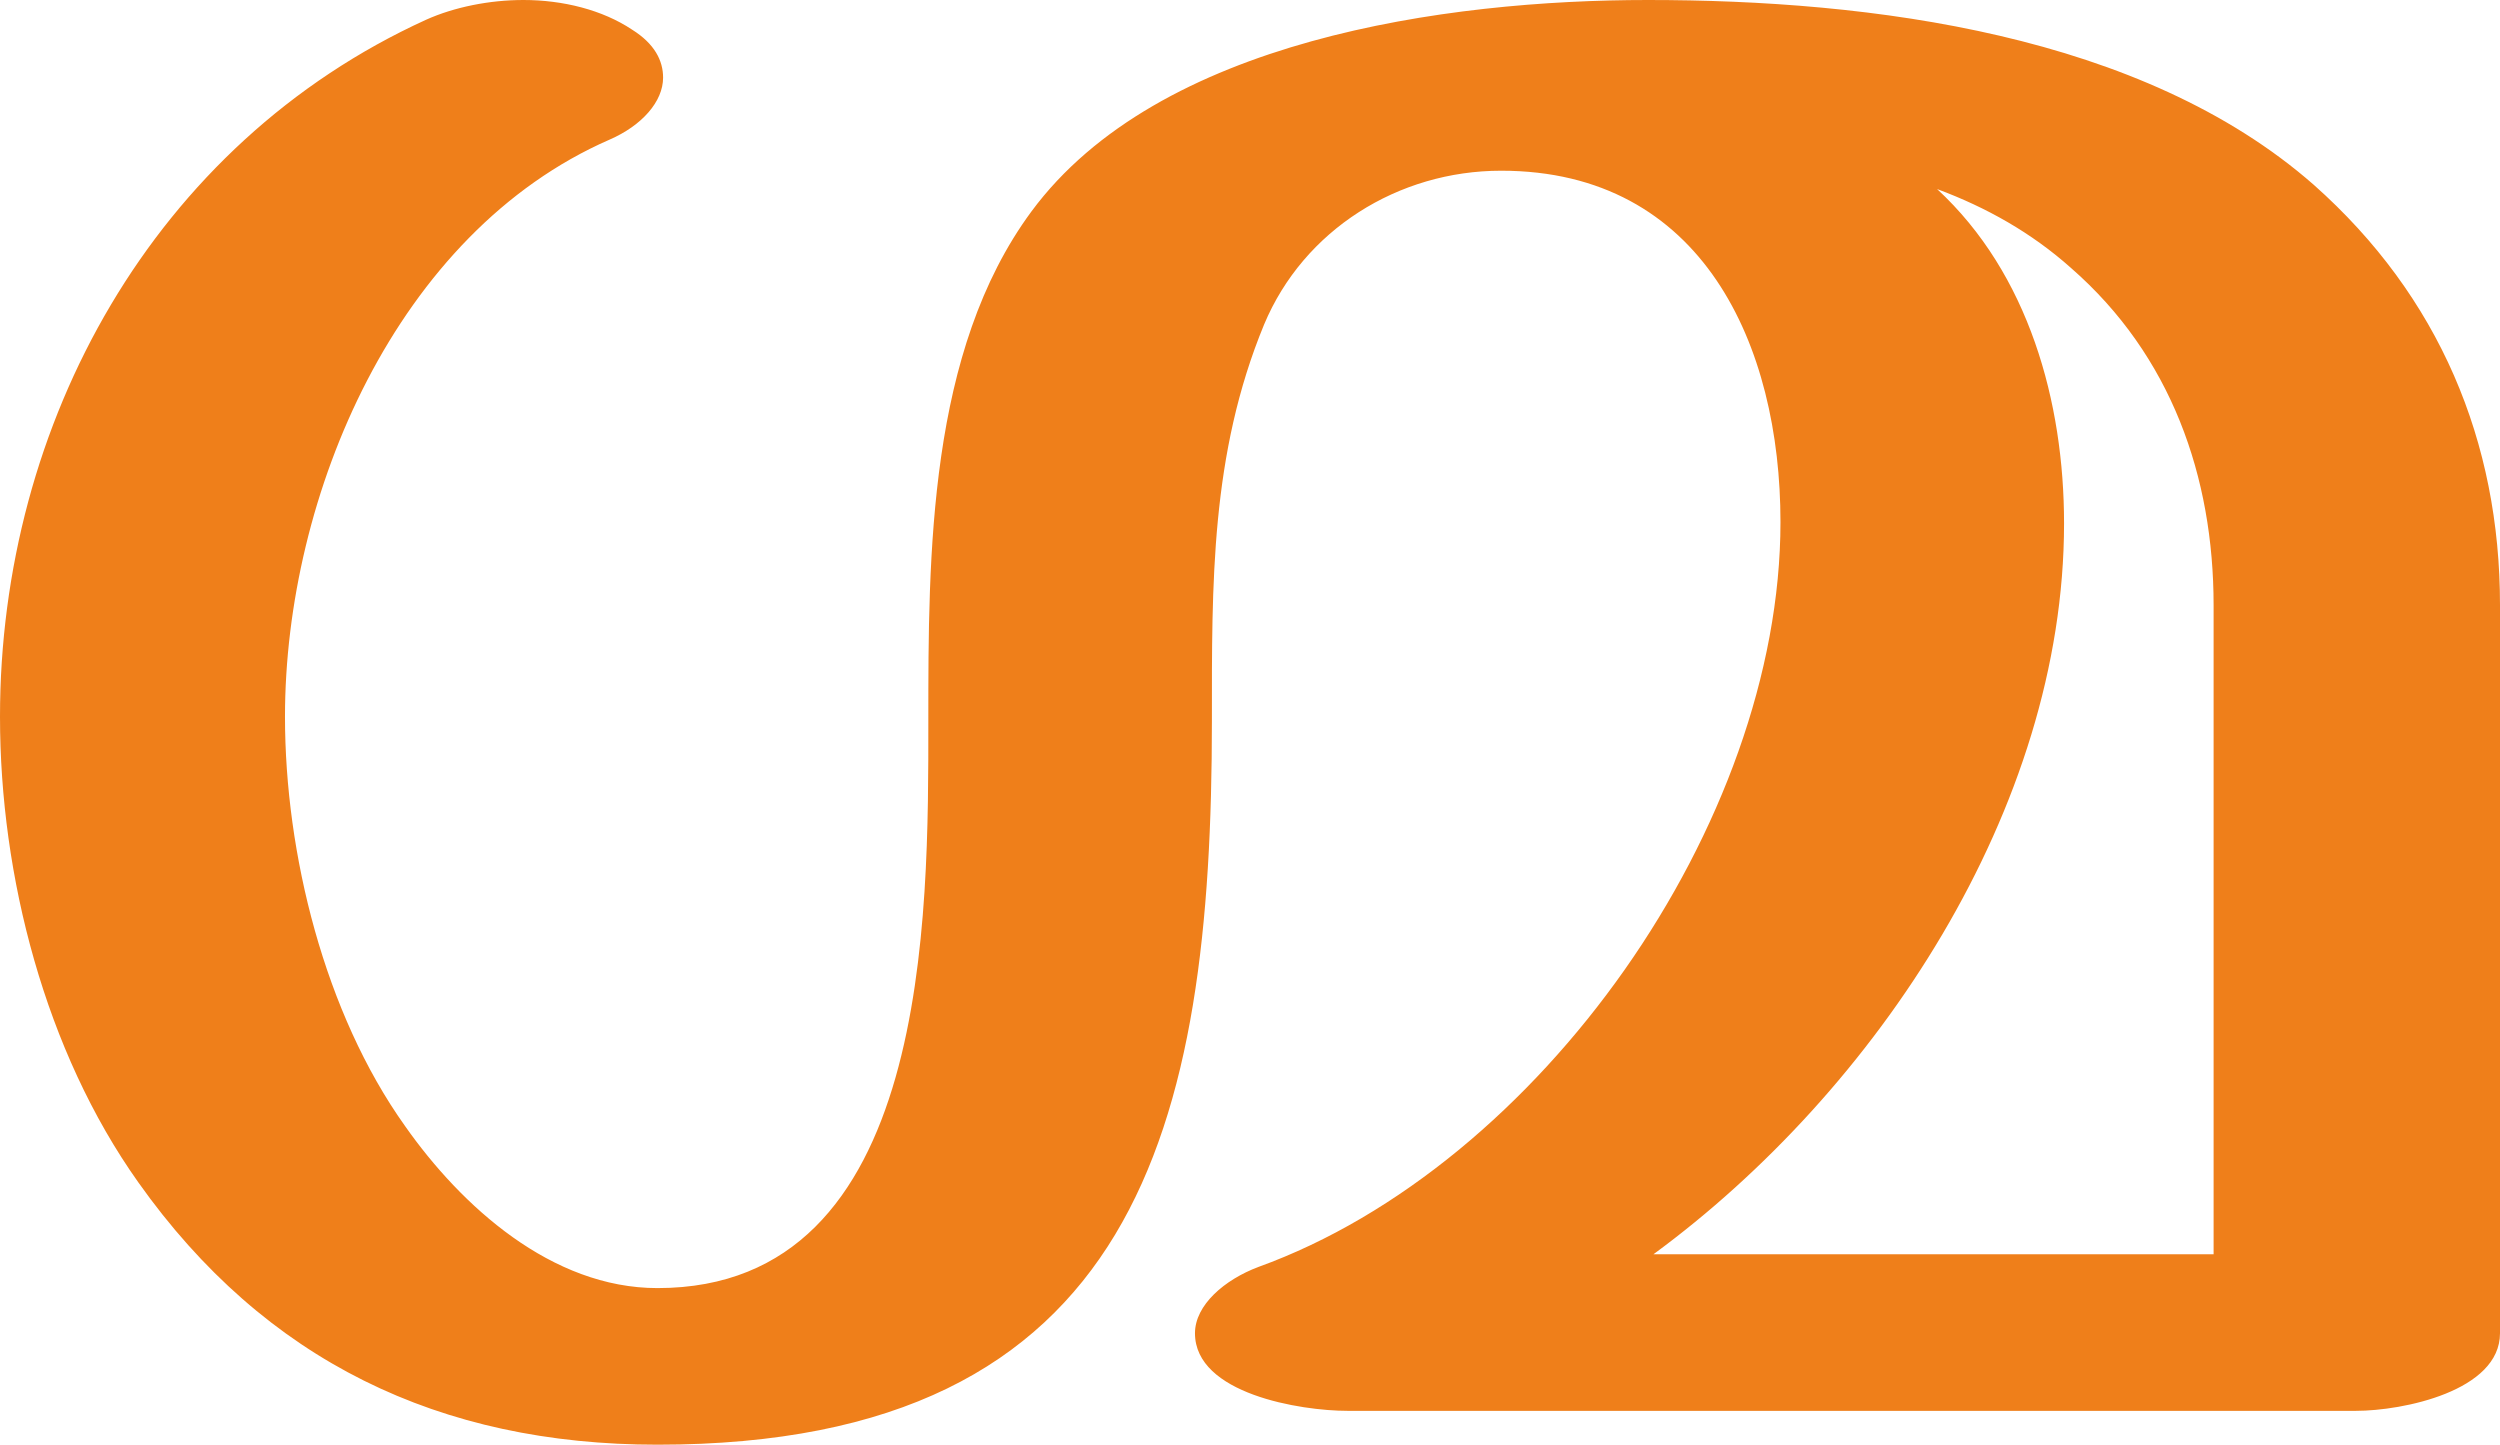
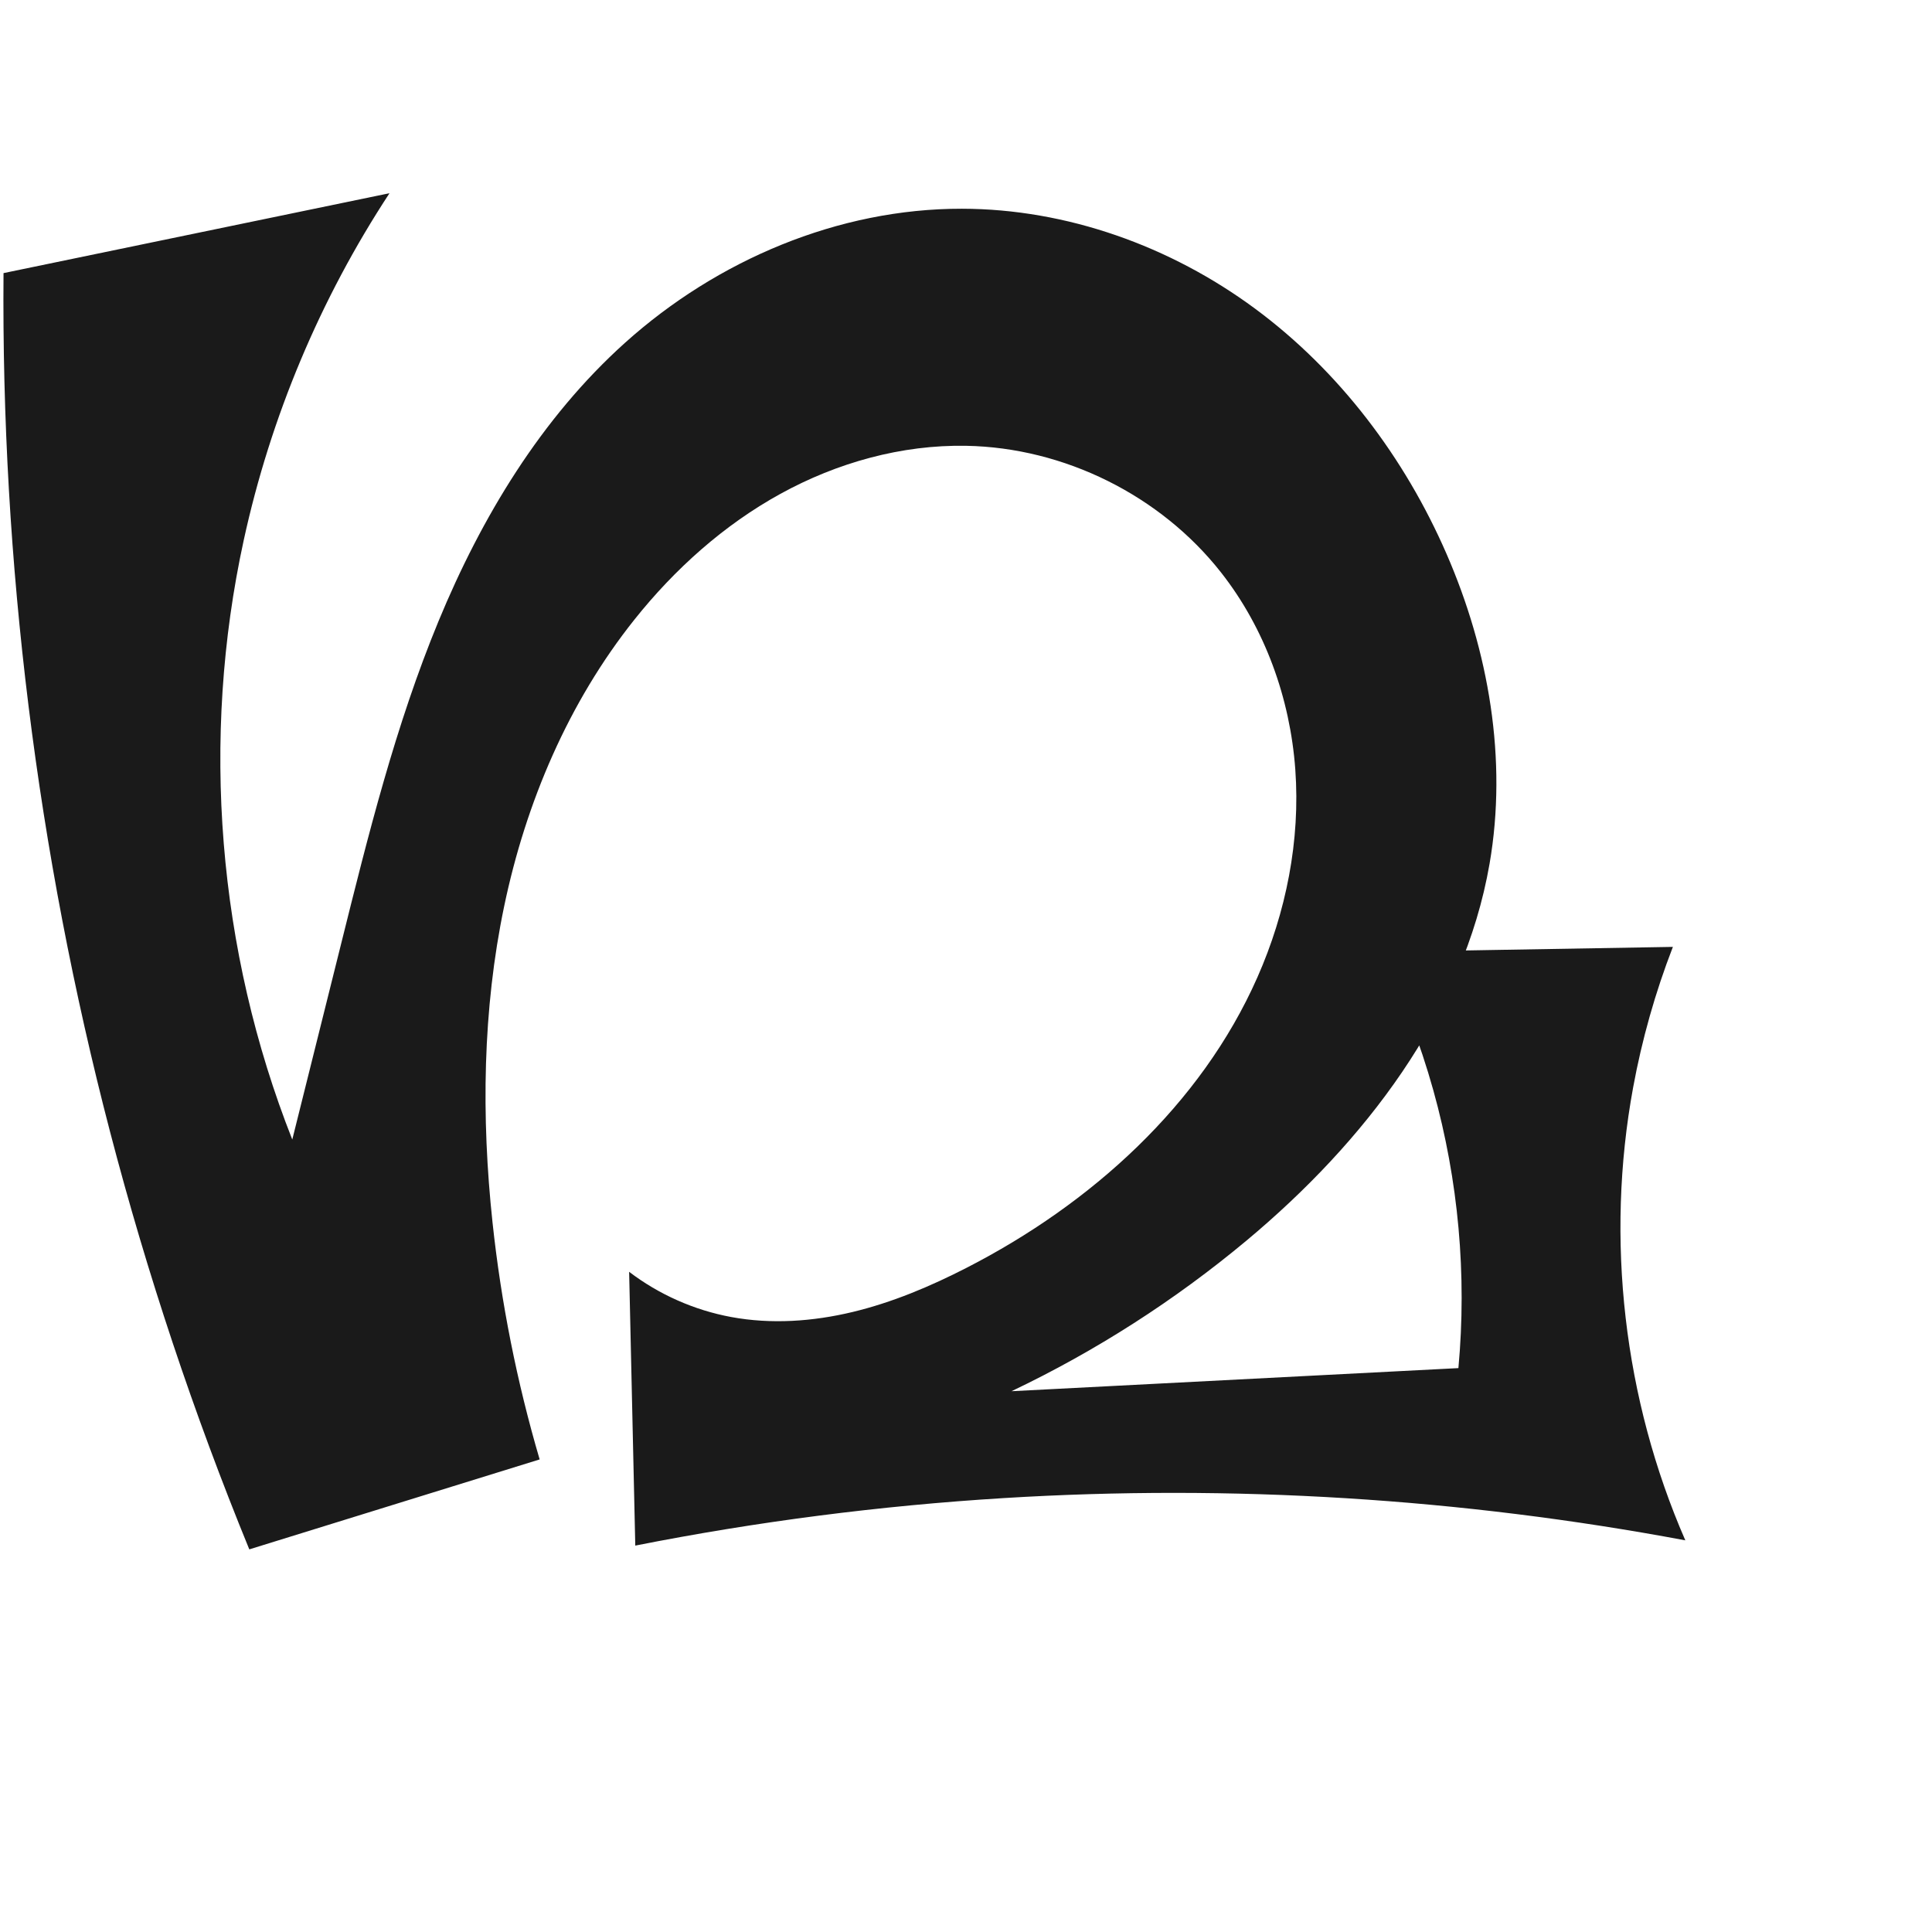
- <svg xmlns="http://www.w3.org/2000/svg" xml:space="preserve" width="1772px" height="1024px" version="1.1" style="shape-rendering:geometricPrecision; text-rendering:geometricPrecision; image-rendering:optimizeQuality; fill-rule:evenodd; clip-rule:evenodd" viewBox="0 0 1772 1024">
-   <defs>
-     <style type="text/css">
+ <svg xmlns="http://www.w3.org/2000/svg" xml:space="preserve" width="1000" height="1000" version="1.1" style="clip-rule:evenodd;fill-rule:evenodd;image-rendering:optimizeQuality;shape-rendering:geometricPrecision;text-rendering:geometricPrecision" viewBox="0 0 1000 1000" id="svg10">
+   <defs id="defs4">
+     <style type="text/css" id="style2">
   
    .fil0 {fill:#EF7F1A;fill-rule:nonzero}
   
  </style>
  </defs>
-   <g id="Layer_x0020_1">
-     <path class="fil0" d="M466 1024c341,0 393,-226 393,-513 0,-97 -1,-189 37,-281 28,-67 95,-109 168,-109 143,0 198,124 198,249 0,214 -171,456 -370,528 -24,9 -45,27 -45,47 0,43 75,55 108,55l715 0c33,0 102,-14 102,-55l0 -516c0,-116 -43,-219 -132,-298 -122,-107 -314,-131 -472,-131 -143,0 -347,28 -437,150 -73,99 -73,243 -73,361 0,138 2,402 -192,402 -75,0 -139,-58 -179,-115 -57,-80 -85,-193 -85,-290 0,-157 79,-343 230,-409 23,-10 38,-27 38,-44 0,-12 -6,-24 -22,-34 -21,-14 -49,-21 -77,-21 -24,0 -49,5 -69,14 -193,88 -302,286 -302,494 0,113 32,237 98,330 90,127 214,186 368,186zm1103 -135l-397 0c158,-116 291,-316 291,-518 0,-86 -25,-177 -90,-237 35,13 67,31 95,56 71,62 101,148 101,239l0 460z" />
-   </g>
+   <path style="clip-rule:evenodd;display:inline;fill:#1a1a1a;fill-rule:nonzero;stroke:none;stroke-width:2.095px;stroke-linecap:butt;stroke-linejoin:miter;stroke-opacity:1;image-rendering:optimizeQuality;shape-rendering:geometricPrecision;text-rendering:geometricPrecision" d="m 328.385,320.692 c -34.158,42.863 -56.201,94.685 -67.418,148.334 -11.217,53.649 -11.874,109.146 -6.046,163.644 4.441,41.53 12.619,82.66 24.404,122.729 L 129.038,801.953 C 100.224,731.587 76.121,659.293 56.942,585.715 19.187,440.869 0.602,291.039 1.824,141.358 L 201.608,100 c -35.837,54.589 -61.553,115.801 -75.453,179.606 -22.409,102.857 -13.543,212.313 25.128,310.222 8.417,-33.666 16.819,-67.335 25.205,-101.008 14.091,-56.584 28.218,-113.423 50.493,-167.313 22.275,-53.89 53.193,-105.137 96.565,-144.113 47.574,-42.752 110.354,-69.451 174.315,-69.356 54.319,0.08 107.992,19.379 151.676,51.663 43.685,32.284 77.494,77.151 99.174,126.956 21.852,50.199 31.619,106.446 22.288,160.394 -13.464,77.841 -65.117,144.421 -125.77,195.036 -37.085,30.947 -78.066,57.219 -121.669,77.999 l 231.307,-11.956 c 4.445,-48.186 0.023,-97.175 -12.979,-143.786 -6.887,-24.691 -16.162,-48.716 -27.654,-71.629 l 151.65,-2.605 c -9.119,23.549 -16.022,47.956 -20.587,72.793 -14.427,78.491 -4.887,161.223 27.024,234.371 C 756.227,775.531 637.448,768.168 519.558,775.405 455.525,779.336 391.756,787.558 328.821,800 l -3.182,-141.714 c 15.456,11.776 33.705,19.862 52.812,23.398 20.788,3.847 42.349,2.326 62.904,-2.614 20.556,-4.94 40.179,-13.23 58.99,-22.879 64.309,-32.987 121.24,-84.165 150.455,-150.273 14.894,-33.702 22.316,-70.914 19.642,-107.663 -2.674,-36.749 -15.658,-72.946 -38.414,-101.926 -31.351,-39.926 -81.191,-64.67 -131.946,-65.582 -33.463,-0.601 -66.787,8.72 -96.111,24.852 -29.324,16.132 -54.728,38.921 -75.586,65.094 z" id="path1087-1-75" />
</svg>
